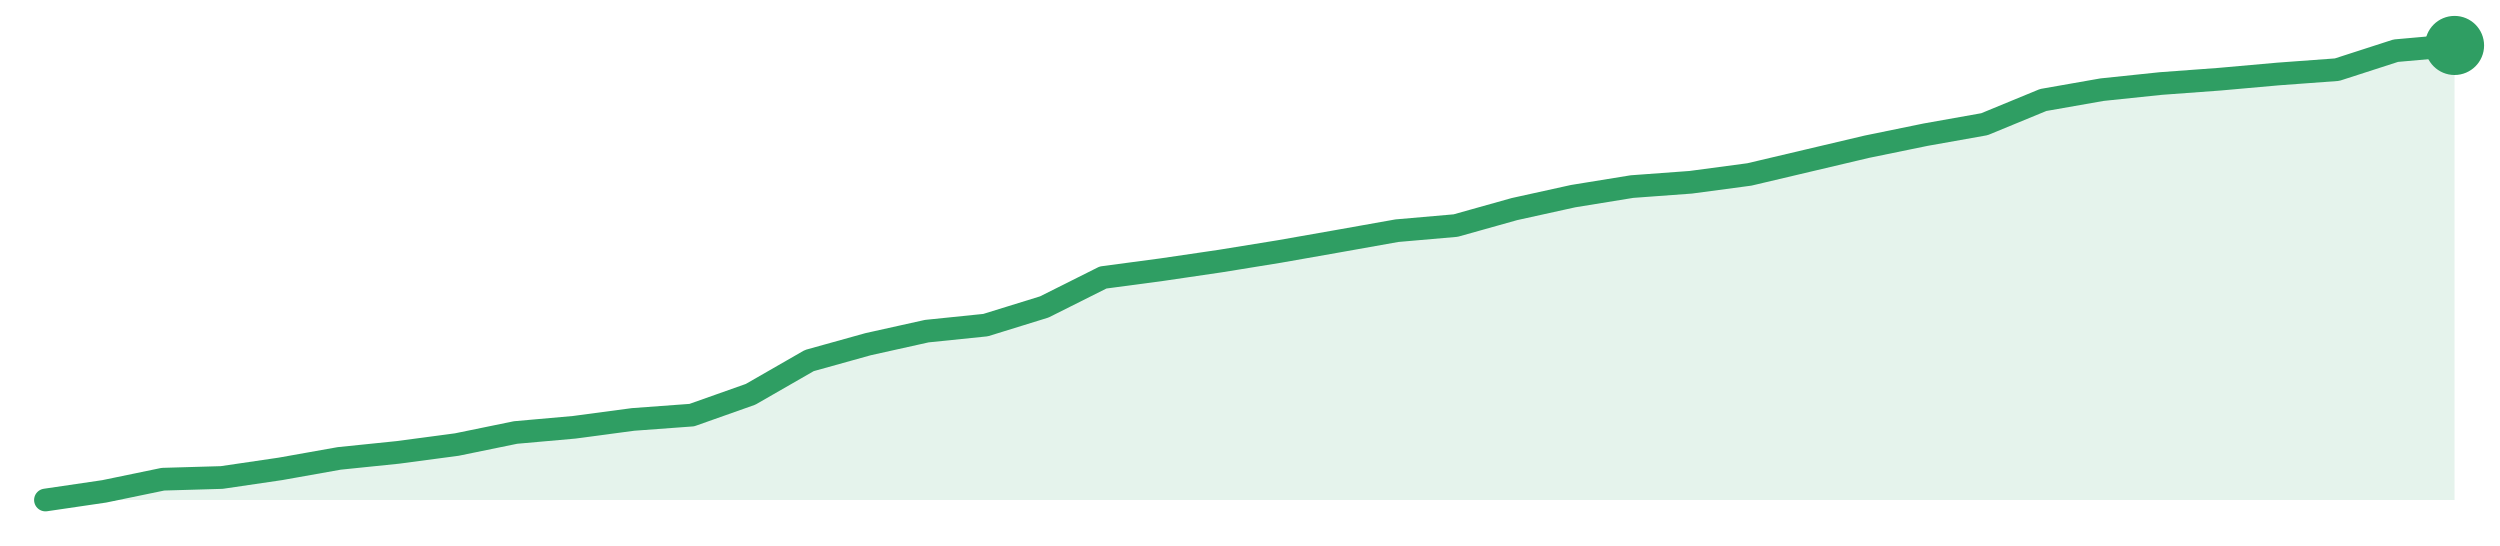
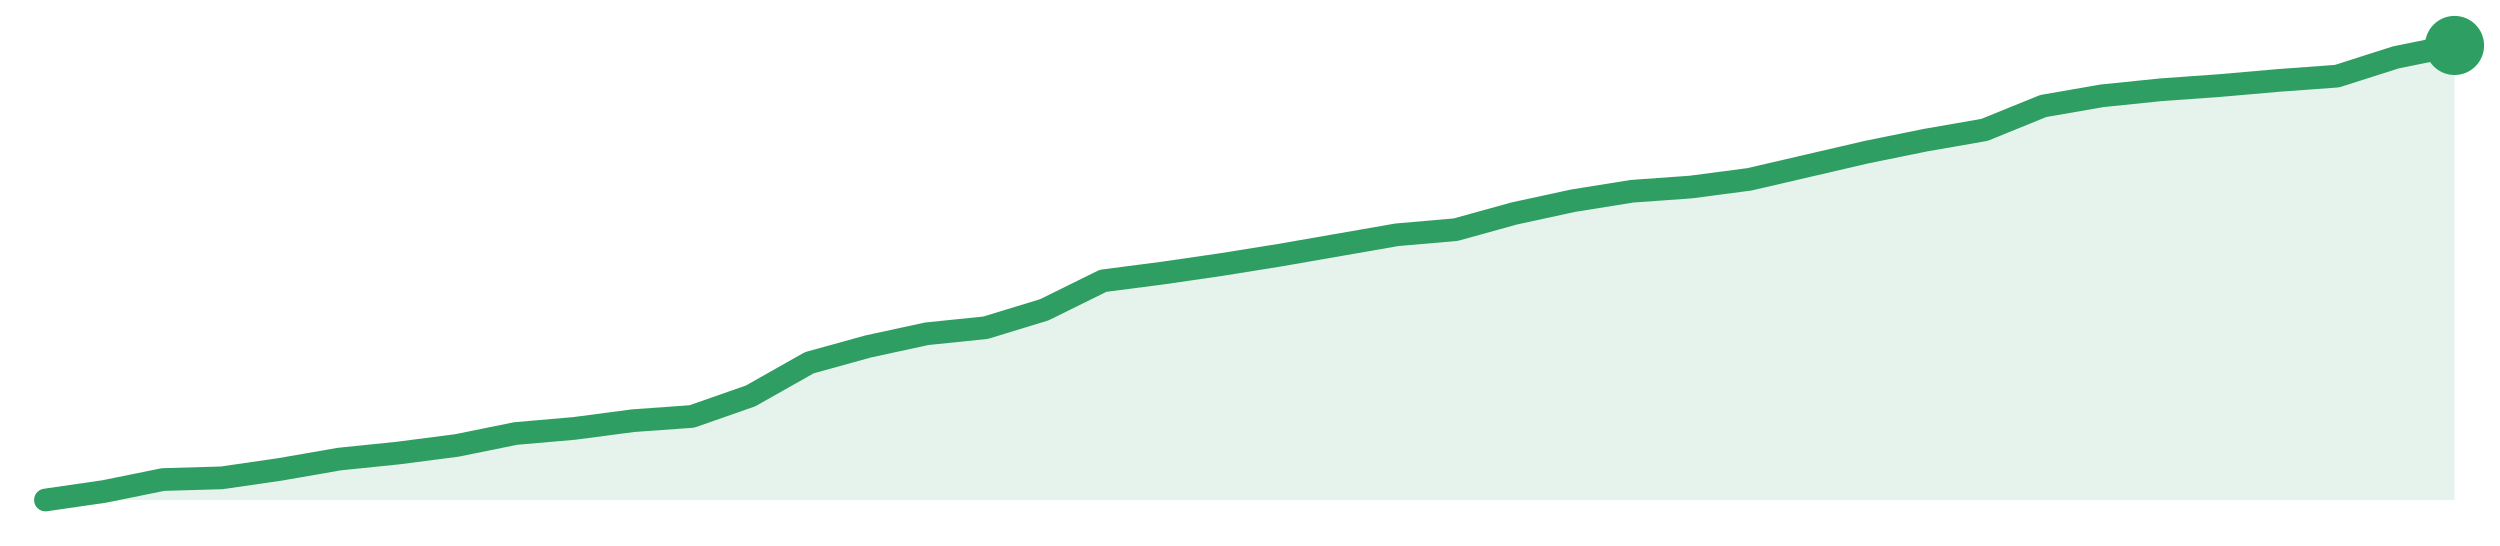
<svg xmlns="http://www.w3.org/2000/svg" width="220" height="48" viewBox="0 0 220 48" role="img" aria-label="trend">
-   <path d="M4.0,44.0 L4.0,44.0 L9.17,43.24 L14.34,42.17 L19.51,42.02 L24.68,41.26 L29.85,40.34 L35.02,39.81 L40.2,39.12 L45.37,38.06 L50.54,37.6 L55.71,36.91 L60.88,36.53 L66.05,34.7 L71.22,31.73 L76.39,30.29 L81.56,29.14 L86.73,28.61 L91.9,27.01 L97.07,24.42 L102.24,23.73 L107.41,22.97 L112.59,22.13 L117.76,21.22 L122.93,20.3 L128.1,19.85 L133.27,18.4 L138.44,17.26 L143.61,16.42 L148.78,16.04 L153.95,15.35 L159.12,14.13 L164.29,12.91 L169.46,11.85 L174.63,10.93 L179.8,8.8 L184.98,7.89 L190.15,7.35 L195.32,6.97 L200.49,6.51 L205.66,6.13 L210.83,4.46 L216.0,4.0 L216.0,44.0 Z" fill="#2f9e631f" />
-   <path d="M4.0,44.0 L9.17,43.24 L14.34,42.17 L19.51,42.02 L24.68,41.26 L29.85,40.34 L35.02,39.81 L40.2,39.12 L45.37,38.06 L50.54,37.6 L55.71,36.91 L60.88,36.53 L66.05,34.7 L71.22,31.73 L76.39,30.29 L81.56,29.14 L86.73,28.61 L91.9,27.01 L97.07,24.42 L102.24,23.73 L107.41,22.97 L112.59,22.13 L117.76,21.22 L122.93,20.3 L128.1,19.85 L133.27,18.4 L138.44,17.26 L143.61,16.42 L148.78,16.04 L153.95,15.35 L159.12,14.13 L164.29,12.91 L169.46,11.85 L174.63,10.93 L179.8,8.8 L184.98,7.89 L190.15,7.35 L195.32,6.97 L200.49,6.51 L205.66,6.13 L210.83,4.46 L216.0,4.0" fill="none" stroke="#2f9e63" stroke-width="2" stroke-linejoin="round" stroke-linecap="round" />
+   <path d="M4.0,44.0 L4.0,44.0 L9.17,43.25 L14.34,42.2 L19.51,42.05 L24.68,41.3 L29.85,40.4 L35.02,39.87 L40.2,39.2 L45.37,38.15 L50.54,37.7 L55.71,37.02 L60.88,36.65 L66.05,34.84 L71.22,31.92 L76.39,30.49 L81.56,29.37 L86.73,28.84 L91.9,27.26 L97.07,24.71 L102.24,24.04 L107.41,23.29 L112.59,22.46 L117.76,21.56 L122.93,20.66 L128.1,20.21 L133.27,18.78 L138.44,17.66 L143.61,16.83 L148.78,16.46 L153.95,15.78 L159.12,14.58 L164.29,13.38 L169.46,12.33 L174.63,11.43 L179.8,9.33 L184.98,8.43 L190.15,7.9 L195.32,7.53 L200.49,7.08 L205.66,6.7 L210.83,5.05 L216.0,4.0 L216.0,44.0 Z" fill="#2f9e631f" />
+   <path d="M4.0,44.0 L9.17,43.25 L14.34,42.2 L19.51,42.05 L24.68,41.3 L29.85,40.4 L35.02,39.87 L40.2,39.2 L45.37,38.15 L50.54,37.7 L55.71,37.02 L60.88,36.65 L66.05,34.84 L71.22,31.92 L76.39,30.49 L81.56,29.37 L86.73,28.84 L91.9,27.26 L97.07,24.71 L102.24,24.04 L107.41,23.29 L112.59,22.46 L117.76,21.56 L122.93,20.66 L128.1,20.21 L133.27,18.78 L138.44,17.66 L143.61,16.83 L148.78,16.46 L153.95,15.78 L159.12,14.58 L164.29,13.38 L169.46,12.33 L174.63,11.43 L179.8,9.33 L184.98,8.43 L190.15,7.9 L195.32,7.53 L200.49,7.08 L205.66,6.7 L210.83,5.05 L216.0,4.0" fill="none" stroke="#2f9e63" stroke-width="2" stroke-linejoin="round" stroke-linecap="round" />
  <circle cx="216.0" cy="4.0" r="2.6" fill="#2f9e63" />
</svg>
